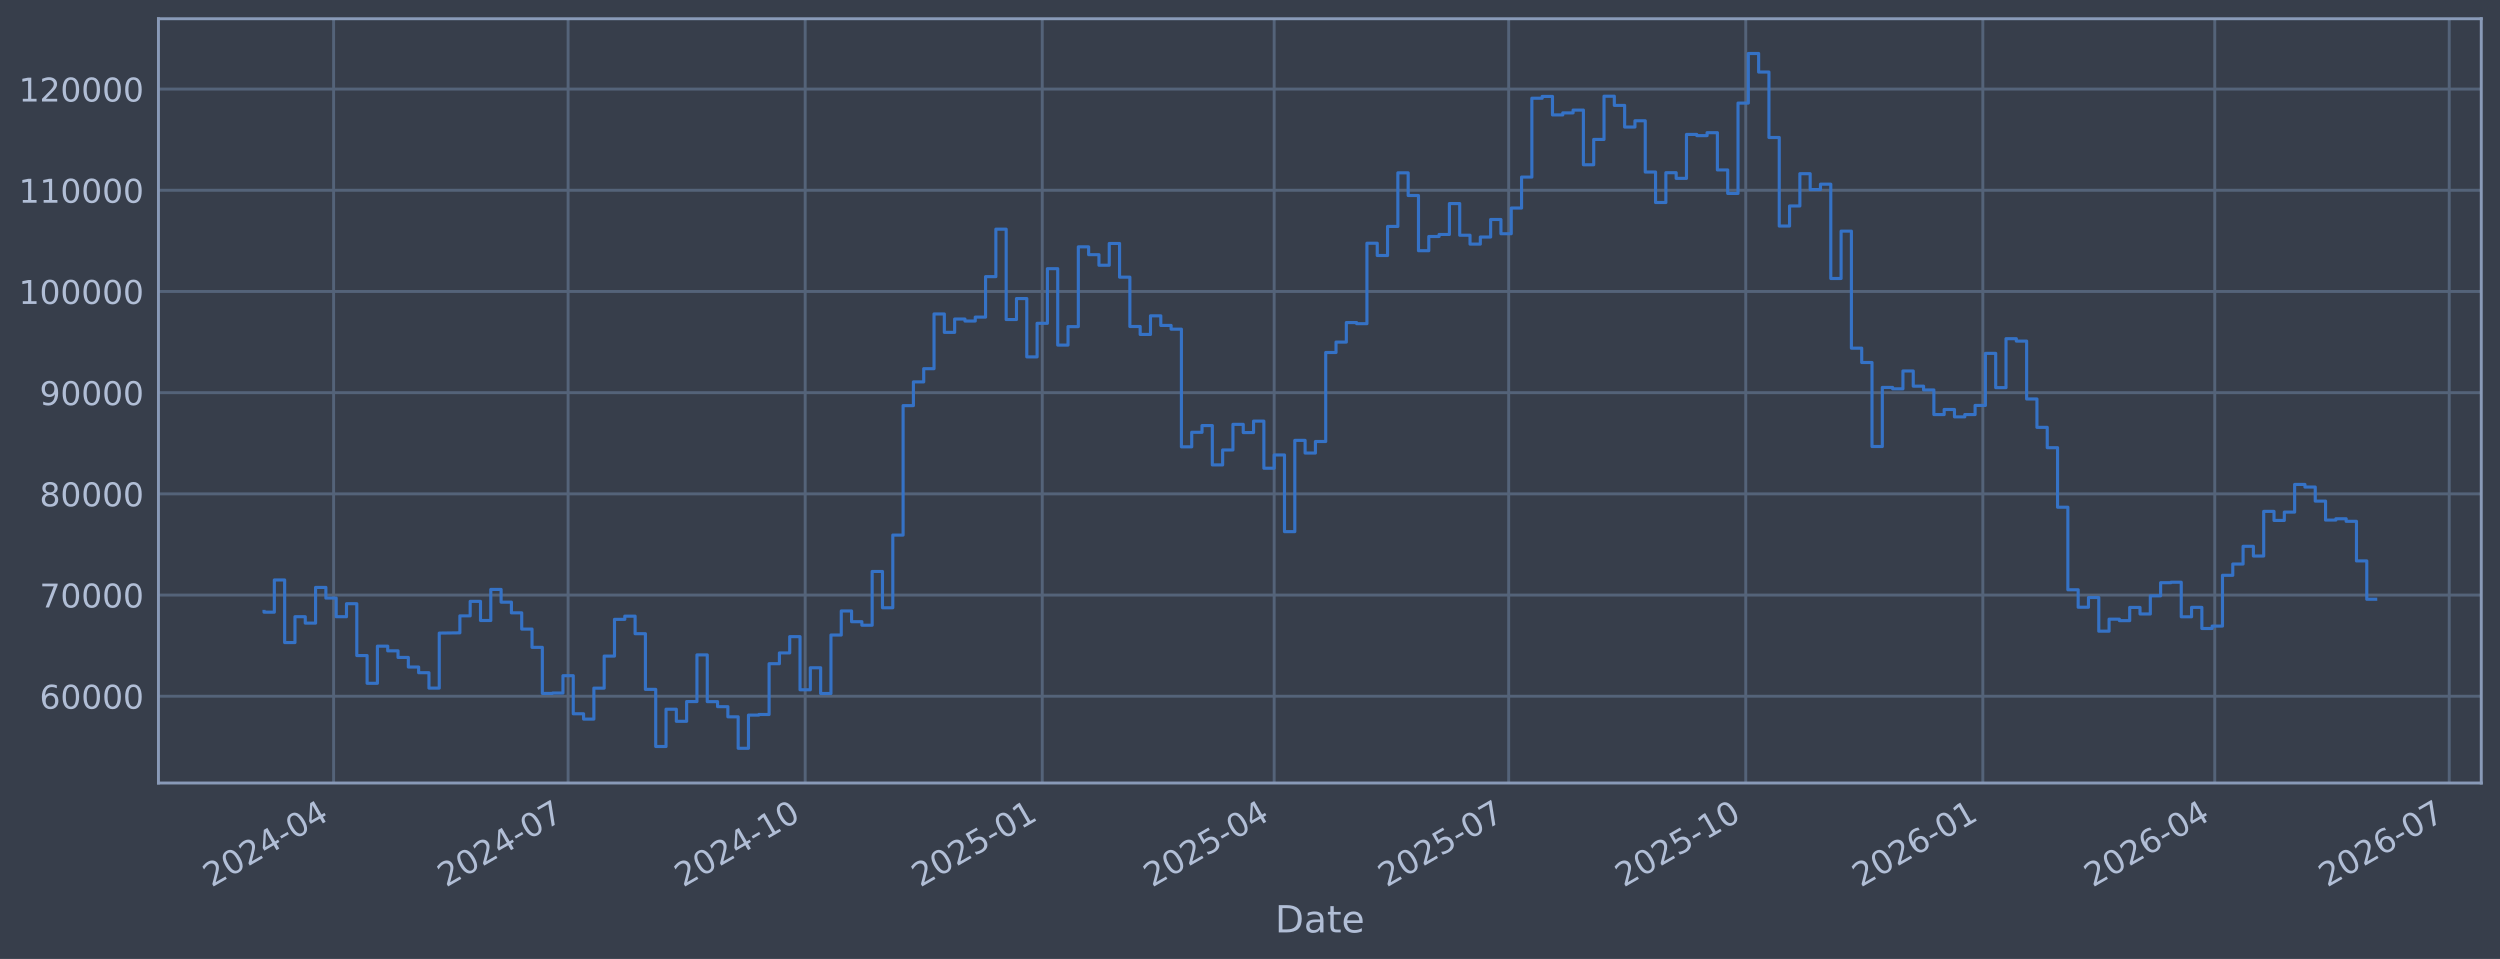
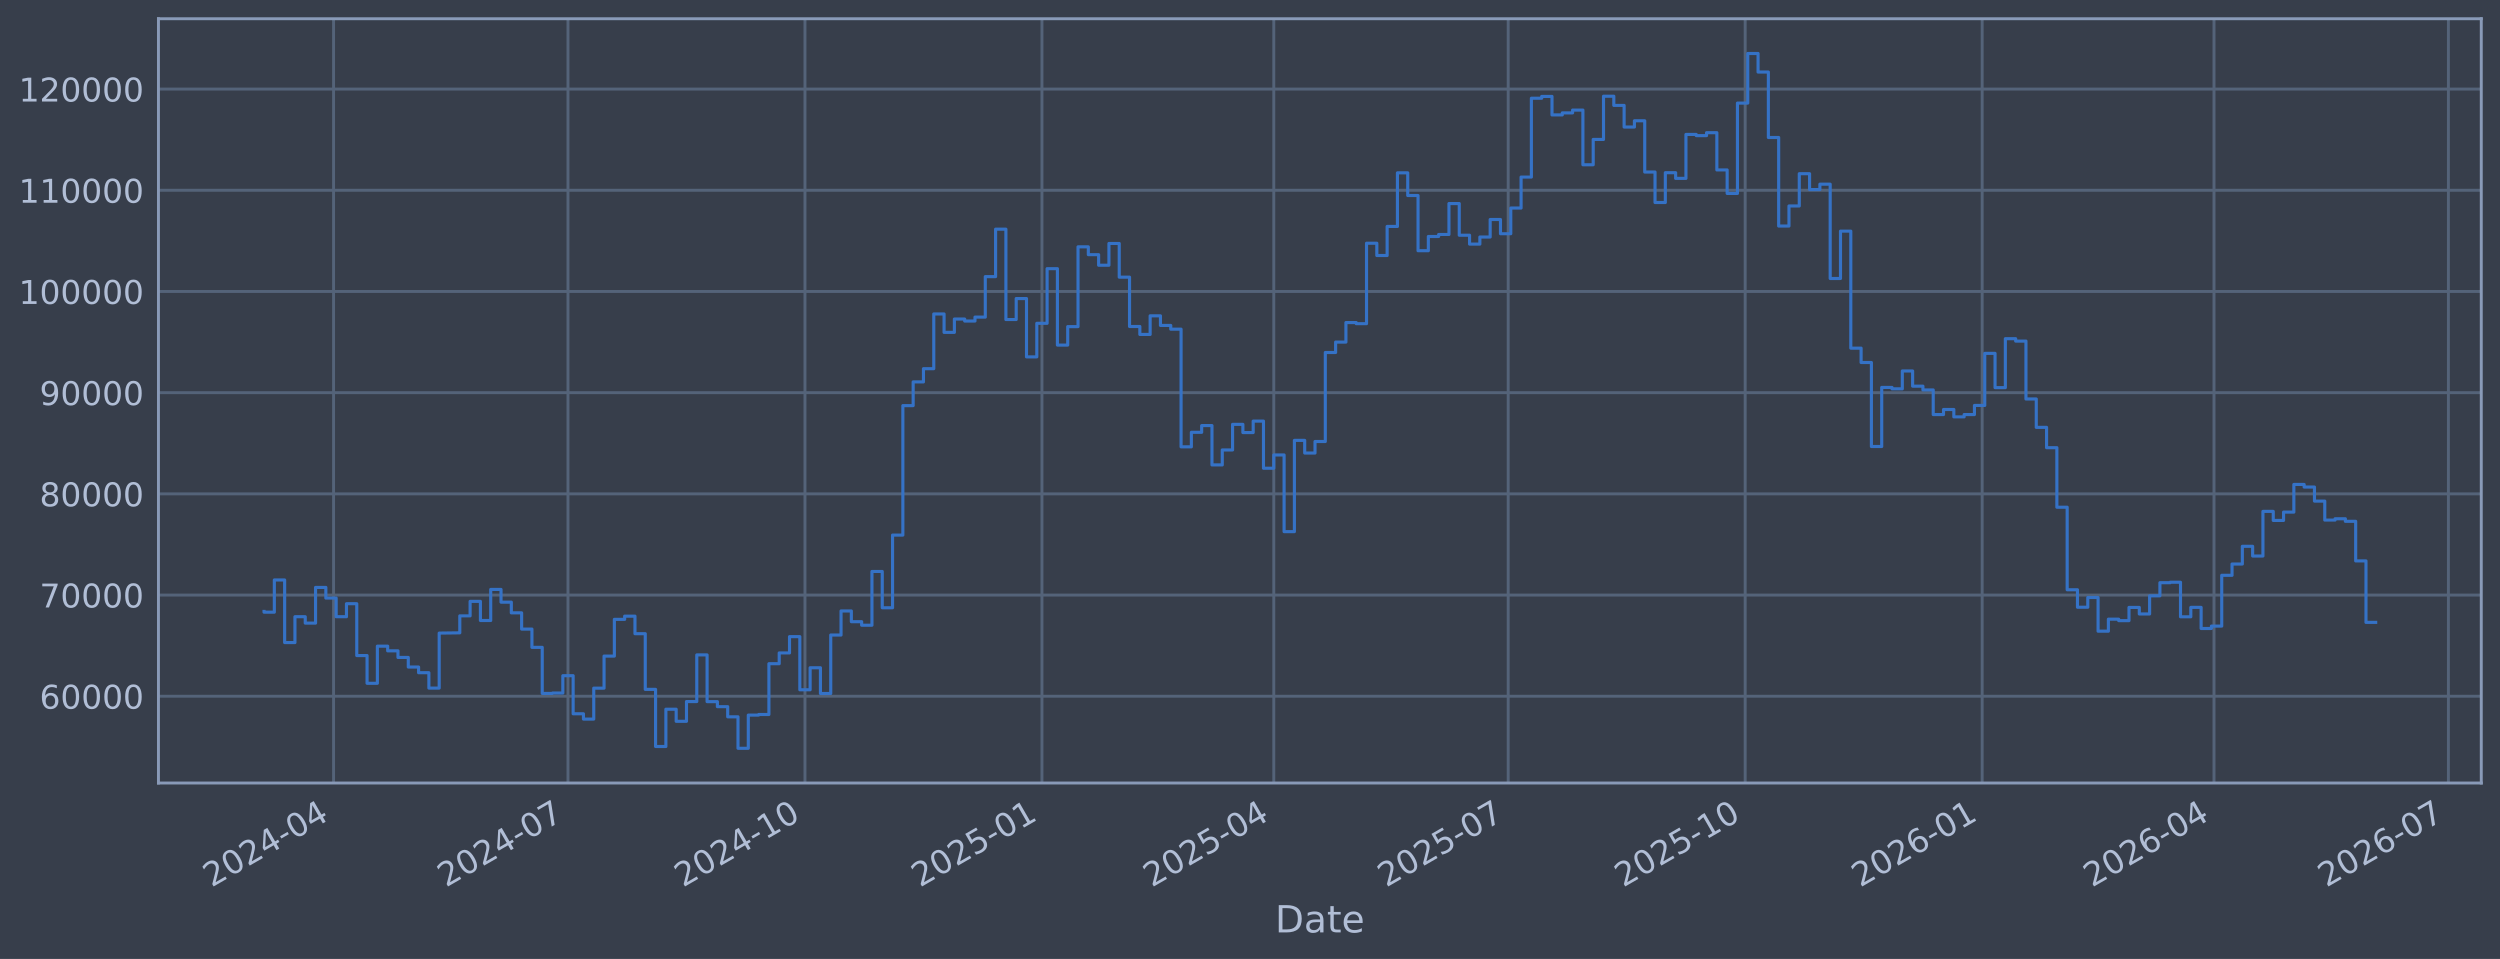
<svg xmlns="http://www.w3.org/2000/svg" xmlns:xlink="http://www.w3.org/1999/xlink" width="960.9pt" height="368.58pt" viewBox="0 0 960.9 368.58" version="1.1">
  <defs>
    <style type="text/css">*{stroke-linejoin: round; stroke-linecap: butt}</style>
  </defs>
  <g id="figure_1">
    <g id="patch_1">
      <path d="M 0 368.58  L 960.9 368.58  L 960.9 0  L 0 0  z " style="fill: #373e4b" />
    </g>
    <g id="axes_1">
      <g id="patch_2">
        <path d="M 60.901 300.96  L 953.701 300.96  L 953.701 7.2  L 60.901 7.2  z " style="fill: #373e4b" />
      </g>
      <g id="matplotlib.axis_1">
        <g id="xtick_1">
          <g id="line2d_1">
-             <path d="M 128.225 300.96  L 128.225 7.2  " clip-path="url(#p11bfcb5f3d)" style="fill: none; stroke: #546379; stroke-width: 1.12; stroke-linecap: square" />
+             <path d="M 128.214 300.96  L 128.214 7.2  " clip-path="url(#pa021992630)" style="fill: none; stroke: #546379; stroke-width: 1.12; stroke-linecap: square" />
          </g>
          <g id="line2d_2" />
          <g id="text_1">
-             <g style="fill: #b1bed6" transform="translate(81.32137 341.1745) rotate(-30) scale(0.126 -0.126)">
+             <g style="fill: #b1bed6" transform="translate(81.3112 341.1745) rotate(-30) scale(0.126 -0.126)">
              <defs>
                <path id="DejaVuSans-32" d="M 1228 531  L 3431 531  L 3431 0  L 469 0  L 469 531  Q 828 903 1448 1529  Q 2069 2156 2228 2338  Q 2531 2678 2651 2914  Q 2772 3150 2772 3378  Q 2772 3750 2511 3984  Q 2250 4219 1831 4219  Q 1534 4219 1204 4116  Q 875 4013 500 3803  L 500 4441  Q 881 4594 1212 4672  Q 1544 4750 1819 4750  Q 2544 4750 2975 4387  Q 3406 4025 3406 3419  Q 3406 3131 3298 2873  Q 3191 2616 2906 2266  Q 2828 2175 2409 1742  Q 1991 1309 1228 531  z " transform="scale(0.015625)" />
                <path id="DejaVuSans-30" d="M 2034 4250  Q 1547 4250 1301 3770  Q 1056 3291 1056 2328  Q 1056 1369 1301 889  Q 1547 409 2034 409  Q 2525 409 2770 889  Q 3016 1369 3016 2328  Q 3016 3291 2770 3770  Q 2525 4250 2034 4250  z M 2034 4750  Q 2819 4750 3233 4129  Q 3647 3509 3647 2328  Q 3647 1150 3233 529  Q 2819 -91 2034 -91  Q 1250 -91 836 529  Q 422 1150 422 2328  Q 422 3509 836 4129  Q 1250 4750 2034 4750  z " transform="scale(0.015625)" />
                <path id="DejaVuSans-34" d="M 2419 4116  L 825 1625  L 2419 1625  L 2419 4116  z M 2253 4666  L 3047 4666  L 3047 1625  L 3713 1625  L 3713 1100  L 3047 1100  L 3047 0  L 2419 0  L 2419 1100  L 313 1100  L 313 1709  L 2253 4666  z " transform="scale(0.015625)" />
                <path id="DejaVuSans-2d" d="M 313 2009  L 1997 2009  L 1997 1497  L 313 1497  L 313 2009  z " transform="scale(0.015625)" />
              </defs>
              <use xlink:href="#DejaVuSans-32" />
              <use xlink:href="#DejaVuSans-30" transform="translate(63.62305 0)" />
              <use xlink:href="#DejaVuSans-32" transform="translate(127.2461 0)" />
              <use xlink:href="#DejaVuSans-34" transform="translate(190.8691 0)" />
              <use xlink:href="#DejaVuSans-2d" transform="translate(254.4922 0)" />
              <use xlink:href="#DejaVuSans-30" transform="translate(290.5762 0)" />
              <use xlink:href="#DejaVuSans-34" transform="translate(354.1992 0)" />
            </g>
          </g>
        </g>
        <g id="xtick_2">
          <g id="line2d_3">
-             <path d="M 218.356 300.96  L 218.356 7.2  " clip-path="url(#p11bfcb5f3d)" style="fill: none; stroke: #546379; stroke-width: 1.12; stroke-linecap: square" />
+             <path d="M 218.312 300.96  L 218.312 7.2  " clip-path="url(#pa021992630)" style="fill: none; stroke: #546379; stroke-width: 1.12; stroke-linecap: square" />
          </g>
          <g id="line2d_4" />
          <g id="text_2">
-             <g style="fill: #b1bed6" transform="translate(171.4529 341.1745) rotate(-30) scale(0.126 -0.126)">
+             <g style="fill: #b1bed6" transform="translate(171.4085 341.1745) rotate(-30) scale(0.126 -0.126)">
              <defs>
                <path id="DejaVuSans-37" d="M 525 4666  L 3525 4666  L 3525 4397  L 1831 0  L 1172 0  L 2766 4134  L 525 4134  L 525 4666  z " transform="scale(0.015625)" />
              </defs>
              <use xlink:href="#DejaVuSans-32" />
              <use xlink:href="#DejaVuSans-30" transform="translate(63.62305 0)" />
              <use xlink:href="#DejaVuSans-32" transform="translate(127.2461 0)" />
              <use xlink:href="#DejaVuSans-34" transform="translate(190.8691 0)" />
              <use xlink:href="#DejaVuSans-2d" transform="translate(254.4922 0)" />
              <use xlink:href="#DejaVuSans-30" transform="translate(290.5762 0)" />
              <use xlink:href="#DejaVuSans-37" transform="translate(354.1992 0)" />
            </g>
          </g>
        </g>
        <g id="xtick_3">
          <g id="line2d_5">
-             <path d="M 309.478 300.96  L 309.478 7.2  " clip-path="url(#p11bfcb5f3d)" style="fill: none; stroke: #546379; stroke-width: 1.12; stroke-linecap: square" />
+             <path d="M 309.399 300.96  L 309.399 7.2  " clip-path="url(#pa021992630)" style="fill: none; stroke: #546379; stroke-width: 1.12; stroke-linecap: square" />
          </g>
          <g id="line2d_6" />
          <g id="text_3">
-             <g style="fill: #b1bed6" transform="translate(262.5749 341.1745) rotate(-30) scale(0.126 -0.126)">
+             <g style="fill: #b1bed6" transform="translate(262.4958 341.1745) rotate(-30) scale(0.126 -0.126)">
              <defs>
                <path id="DejaVuSans-31" d="M 794 531  L 1825 531  L 1825 4091  L 703 3866  L 703 4441  L 1819 4666  L 2450 4666  L 2450 531  L 3481 531  L 3481 0  L 794 0  L 794 531  z " transform="scale(0.015625)" />
              </defs>
              <use xlink:href="#DejaVuSans-32" />
              <use xlink:href="#DejaVuSans-30" transform="translate(63.62305 0)" />
              <use xlink:href="#DejaVuSans-32" transform="translate(127.2461 0)" />
              <use xlink:href="#DejaVuSans-34" transform="translate(190.8691 0)" />
              <use xlink:href="#DejaVuSans-2d" transform="translate(254.4922 0)" />
              <use xlink:href="#DejaVuSans-31" transform="translate(290.5762 0)" />
              <use xlink:href="#DejaVuSans-30" transform="translate(354.1992 0)" />
            </g>
          </g>
        </g>
        <g id="xtick_4">
          <g id="line2d_7">
-             <path d="M 400.6 300.96  L 400.6 7.2  " clip-path="url(#p11bfcb5f3d)" style="fill: none; stroke: #546379; stroke-width: 1.12; stroke-linecap: square" />
+             <path d="M 400.486 300.96  L 400.486 7.2  " clip-path="url(#pa021992630)" style="fill: none; stroke: #546379; stroke-width: 1.12; stroke-linecap: square" />
          </g>
          <g id="line2d_8" />
          <g id="text_4">
-             <g style="fill: #b1bed6" transform="translate(353.697 341.1745) rotate(-30) scale(0.126 -0.126)">
+             <g style="fill: #b1bed6" transform="translate(353.5832 341.1745) rotate(-30) scale(0.126 -0.126)">
              <defs>
                <path id="DejaVuSans-35" d="M 691 4666  L 3169 4666  L 3169 4134  L 1269 4134  L 1269 2991  Q 1406 3038 1543 3061  Q 1681 3084 1819 3084  Q 2600 3084 3056 2656  Q 3513 2228 3513 1497  Q 3513 744 3044 326  Q 2575 -91 1722 -91  Q 1428 -91 1123 -41  Q 819 9 494 109  L 494 744  Q 775 591 1075 516  Q 1375 441 1709 441  Q 2250 441 2565 725  Q 2881 1009 2881 1497  Q 2881 1984 2565 2268  Q 2250 2553 1709 2553  Q 1456 2553 1204 2497  Q 953 2441 691 2322  L 691 4666  z " transform="scale(0.015625)" />
              </defs>
              <use xlink:href="#DejaVuSans-32" />
              <use xlink:href="#DejaVuSans-30" transform="translate(63.62305 0)" />
              <use xlink:href="#DejaVuSans-32" transform="translate(127.2461 0)" />
              <use xlink:href="#DejaVuSans-35" transform="translate(190.8691 0)" />
              <use xlink:href="#DejaVuSans-2d" transform="translate(254.4922 0)" />
              <use xlink:href="#DejaVuSans-30" transform="translate(290.5762 0)" />
              <use xlink:href="#DejaVuSans-31" transform="translate(354.1992 0)" />
            </g>
          </g>
        </g>
        <g id="xtick_5">
          <g id="line2d_9">
-             <path d="M 489.741 300.96  L 489.741 7.2  " clip-path="url(#p11bfcb5f3d)" style="fill: none; stroke: #546379; stroke-width: 1.12; stroke-linecap: square" />
+             <path d="M 489.594 300.96  L 489.594 7.2  " clip-path="url(#pa021992630)" style="fill: none; stroke: #546379; stroke-width: 1.12; stroke-linecap: square" />
          </g>
          <g id="line2d_10" />
          <g id="text_5">
-             <g style="fill: #b1bed6" transform="translate(442.8381 341.1745) rotate(-30) scale(0.126 -0.126)">
+             <g style="fill: #b1bed6" transform="translate(442.6904 341.1745) rotate(-30) scale(0.126 -0.126)">
              <use xlink:href="#DejaVuSans-32" />
              <use xlink:href="#DejaVuSans-30" transform="translate(63.62305 0)" />
              <use xlink:href="#DejaVuSans-32" transform="translate(127.2461 0)" />
              <use xlink:href="#DejaVuSans-35" transform="translate(190.8691 0)" />
              <use xlink:href="#DejaVuSans-2d" transform="translate(254.4922 0)" />
              <use xlink:href="#DejaVuSans-30" transform="translate(290.5762 0)" />
              <use xlink:href="#DejaVuSans-34" transform="translate(354.1992 0)" />
            </g>
          </g>
        </g>
        <g id="xtick_6">
          <g id="line2d_11">
-             <path d="M 579.873 300.96  L 579.873 7.2  " clip-path="url(#p11bfcb5f3d)" style="fill: none; stroke: #546379; stroke-width: 1.12; stroke-linecap: square" />
+             <path d="M 579.691 300.96  L 579.691 7.2  " clip-path="url(#pa021992630)" style="fill: none; stroke: #546379; stroke-width: 1.12; stroke-linecap: square" />
          </g>
          <g id="line2d_12" />
          <g id="text_6">
-             <g style="fill: #b1bed6" transform="translate(532.9696 341.1745) rotate(-30) scale(0.126 -0.126)">
+             <g style="fill: #b1bed6" transform="translate(532.7877 341.1745) rotate(-30) scale(0.126 -0.126)">
              <use xlink:href="#DejaVuSans-32" />
              <use xlink:href="#DejaVuSans-30" transform="translate(63.62305 0)" />
              <use xlink:href="#DejaVuSans-32" transform="translate(127.2461 0)" />
              <use xlink:href="#DejaVuSans-35" transform="translate(190.8691 0)" />
              <use xlink:href="#DejaVuSans-2d" transform="translate(254.4922 0)" />
              <use xlink:href="#DejaVuSans-30" transform="translate(290.5762 0)" />
              <use xlink:href="#DejaVuSans-37" transform="translate(354.1992 0)" />
            </g>
          </g>
        </g>
        <g id="xtick_7">
          <g id="line2d_13">
-             <path d="M 670.995 300.96  L 670.995 7.2  " clip-path="url(#p11bfcb5f3d)" style="fill: none; stroke: #546379; stroke-width: 1.12; stroke-linecap: square" />
+             <path d="M 670.778 300.96  L 670.778 7.2  " clip-path="url(#pa021992630)" style="fill: none; stroke: #546379; stroke-width: 1.12; stroke-linecap: square" />
          </g>
          <g id="line2d_14" />
          <g id="text_7">
-             <g style="fill: #b1bed6" transform="translate(624.0916 341.1745) rotate(-30) scale(0.126 -0.126)">
+             <g style="fill: #b1bed6" transform="translate(623.875 341.1745) rotate(-30) scale(0.126 -0.126)">
              <use xlink:href="#DejaVuSans-32" />
              <use xlink:href="#DejaVuSans-30" transform="translate(63.62305 0)" />
              <use xlink:href="#DejaVuSans-32" transform="translate(127.2461 0)" />
              <use xlink:href="#DejaVuSans-35" transform="translate(190.8691 0)" />
              <use xlink:href="#DejaVuSans-2d" transform="translate(254.4922 0)" />
              <use xlink:href="#DejaVuSans-31" transform="translate(290.5762 0)" />
              <use xlink:href="#DejaVuSans-30" transform="translate(354.1992 0)" />
            </g>
          </g>
        </g>
        <g id="xtick_8">
          <g id="line2d_15">
-             <path d="M 762.117 300.96  L 762.117 7.2  " clip-path="url(#p11bfcb5f3d)" style="fill: none; stroke: #546379; stroke-width: 1.12; stroke-linecap: square" />
+             <path d="M 761.866 300.96  L 761.866 7.2  " clip-path="url(#pa021992630)" style="fill: none; stroke: #546379; stroke-width: 1.12; stroke-linecap: square" />
          </g>
          <g id="line2d_16" />
          <g id="text_8">
-             <g style="fill: #b1bed6" transform="translate(715.2136 341.1745) rotate(-30) scale(0.126 -0.126)">
+             <g style="fill: #b1bed6" transform="translate(714.9624 341.1745) rotate(-30) scale(0.126 -0.126)">
              <defs>
                <path id="DejaVuSans-36" d="M 2113 2584  Q 1688 2584 1439 2293  Q 1191 2003 1191 1497  Q 1191 994 1439 701  Q 1688 409 2113 409  Q 2538 409 2786 701  Q 3034 994 3034 1497  Q 3034 2003 2786 2293  Q 2538 2584 2113 2584  z M 3366 4563  L 3366 3988  Q 3128 4100 2886 4159  Q 2644 4219 2406 4219  Q 1781 4219 1451 3797  Q 1122 3375 1075 2522  Q 1259 2794 1537 2939  Q 1816 3084 2150 3084  Q 2853 3084 3261 2657  Q 3669 2231 3669 1497  Q 3669 778 3244 343  Q 2819 -91 2113 -91  Q 1303 -91 875 529  Q 447 1150 447 2328  Q 447 3434 972 4092  Q 1497 4750 2381 4750  Q 2619 4750 2861 4703  Q 3103 4656 3366 4563  z " transform="scale(0.015625)" />
              </defs>
              <use xlink:href="#DejaVuSans-32" />
              <use xlink:href="#DejaVuSans-30" transform="translate(63.62305 0)" />
              <use xlink:href="#DejaVuSans-32" transform="translate(127.2461 0)" />
              <use xlink:href="#DejaVuSans-36" transform="translate(190.8691 0)" />
              <use xlink:href="#DejaVuSans-2d" transform="translate(254.4922 0)" />
              <use xlink:href="#DejaVuSans-30" transform="translate(290.5762 0)" />
              <use xlink:href="#DejaVuSans-31" transform="translate(354.1992 0)" />
            </g>
          </g>
        </g>
        <g id="xtick_9">
          <g id="line2d_17">
-             <path d="M 851.258 300.96  L 851.258 7.2  " clip-path="url(#p11bfcb5f3d)" style="fill: none; stroke: #546379; stroke-width: 1.12; stroke-linecap: square" />
+             <path d="M 850.973 300.96  L 850.973 7.2  " clip-path="url(#pa021992630)" style="fill: none; stroke: #546379; stroke-width: 1.12; stroke-linecap: square" />
          </g>
          <g id="line2d_18" />
          <g id="text_9">
-             <g style="fill: #b1bed6" transform="translate(804.3547 341.1745) rotate(-30) scale(0.126 -0.126)">
+             <g style="fill: #b1bed6" transform="translate(804.0696 341.1745) rotate(-30) scale(0.126 -0.126)">
              <use xlink:href="#DejaVuSans-32" />
              <use xlink:href="#DejaVuSans-30" transform="translate(63.62305 0)" />
              <use xlink:href="#DejaVuSans-32" transform="translate(127.2461 0)" />
              <use xlink:href="#DejaVuSans-36" transform="translate(190.8691 0)" />
              <use xlink:href="#DejaVuSans-2d" transform="translate(254.4922 0)" />
              <use xlink:href="#DejaVuSans-30" transform="translate(290.5762 0)" />
              <use xlink:href="#DejaVuSans-34" transform="translate(354.1992 0)" />
            </g>
          </g>
        </g>
        <g id="xtick_10">
          <g id="line2d_19">
-             <path d="M 941.39 300.96  L 941.39 7.2  " clip-path="url(#p11bfcb5f3d)" style="fill: none; stroke: #546379; stroke-width: 1.12; stroke-linecap: square" />
+             <path d="M 941.07 300.96  L 941.07 7.2  " clip-path="url(#pa021992630)" style="fill: none; stroke: #546379; stroke-width: 1.12; stroke-linecap: square" />
          </g>
          <g id="line2d_20" />
          <g id="text_10">
-             <g style="fill: #b1bed6" transform="translate(894.4863 341.1745) rotate(-30) scale(0.126 -0.126)">
+             <g style="fill: #b1bed6" transform="translate(894.1669 341.1745) rotate(-30) scale(0.126 -0.126)">
              <use xlink:href="#DejaVuSans-32" />
              <use xlink:href="#DejaVuSans-30" transform="translate(63.62305 0)" />
              <use xlink:href="#DejaVuSans-32" transform="translate(127.2461 0)" />
              <use xlink:href="#DejaVuSans-36" transform="translate(190.8691 0)" />
              <use xlink:href="#DejaVuSans-2d" transform="translate(254.4922 0)" />
              <use xlink:href="#DejaVuSans-30" transform="translate(290.5762 0)" />
              <use xlink:href="#DejaVuSans-37" transform="translate(354.1992 0)" />
            </g>
          </g>
        </g>
        <g id="text_11">
          <g style="fill: #b1bed6" transform="translate(490.0914 358.3856) scale(0.144 -0.144)">
            <defs>
              <path id="DejaVuSans-44" d="M 1259 4147  L 1259 519  L 2022 519  Q 2988 519 3436 956  Q 3884 1394 3884 2338  Q 3884 3275 3436 3711  Q 2988 4147 2022 4147  L 1259 4147  z M 628 4666  L 1925 4666  Q 3281 4666 3915 4102  Q 4550 3538 4550 2338  Q 4550 1131 3912 565  Q 3275 0 1925 0  L 628 0  L 628 4666  z " transform="scale(0.015625)" />
              <path id="DejaVuSans-61" d="M 2194 1759  Q 1497 1759 1228 1600  Q 959 1441 959 1056  Q 959 750 1161 570  Q 1363 391 1709 391  Q 2188 391 2477 730  Q 2766 1069 2766 1631  L 2766 1759  L 2194 1759  z M 3341 1997  L 3341 0  L 2766 0  L 2766 531  Q 2569 213 2275 61  Q 1981 -91 1556 -91  Q 1019 -91 701 211  Q 384 513 384 1019  Q 384 1609 779 1909  Q 1175 2209 1959 2209  L 2766 2209  L 2766 2266  Q 2766 2663 2505 2880  Q 2244 3097 1772 3097  Q 1472 3097 1187 3025  Q 903 2953 641 2809  L 641 3341  Q 956 3463 1253 3523  Q 1550 3584 1831 3584  Q 2591 3584 2966 3190  Q 3341 2797 3341 1997  z " transform="scale(0.015625)" />
              <path id="DejaVuSans-74" d="M 1172 4494  L 1172 3500  L 2356 3500  L 2356 3053  L 1172 3053  L 1172 1153  Q 1172 725 1289 603  Q 1406 481 1766 481  L 2356 481  L 2356 0  L 1766 0  Q 1100 0 847 248  Q 594 497 594 1153  L 594 3053  L 172 3053  L 172 3500  L 594 3500  L 594 4494  L 1172 4494  z " transform="scale(0.015625)" />
              <path id="DejaVuSans-65" d="M 3597 1894  L 3597 1613  L 953 1613  Q 991 1019 1311 708  Q 1631 397 2203 397  Q 2534 397 2845 478  Q 3156 559 3463 722  L 3463 178  Q 3153 47 2828 -22  Q 2503 -91 2169 -91  Q 1331 -91 842 396  Q 353 884 353 1716  Q 353 2575 817 3079  Q 1281 3584 2069 3584  Q 2775 3584 3186 3129  Q 3597 2675 3597 1894  z M 3022 2063  Q 3016 2534 2758 2815  Q 2500 3097 2075 3097  Q 1594 3097 1305 2825  Q 1016 2553 972 2059  L 3022 2063  z " transform="scale(0.015625)" />
            </defs>
            <use xlink:href="#DejaVuSans-44" />
            <use xlink:href="#DejaVuSans-61" transform="translate(77.00195 0)" />
            <use xlink:href="#DejaVuSans-74" transform="translate(138.2812 0)" />
            <use xlink:href="#DejaVuSans-65" transform="translate(177.4902 0)" />
          </g>
        </g>
      </g>
      <g id="matplotlib.axis_2">
        <g id="ytick_1">
          <g id="line2d_21">
-             <path d="M 60.901 267.605  L 953.701 267.605  " clip-path="url(#p11bfcb5f3d)" style="fill: none; stroke: #546379; stroke-width: 1.12; stroke-linecap: square" />
+             <path d="M 60.901 267.605  L 953.701 267.605  " clip-path="url(#pa021992630)" style="fill: none; stroke: #546379; stroke-width: 1.12; stroke-linecap: square" />
          </g>
          <g id="line2d_22" />
          <g id="text_12">
            <g style="fill: #b1bed6" transform="translate(15.21675 272.3918) scale(0.126 -0.126)">
              <use xlink:href="#DejaVuSans-36" />
              <use xlink:href="#DejaVuSans-30" transform="translate(63.62305 0)" />
              <use xlink:href="#DejaVuSans-30" transform="translate(127.2461 0)" />
              <use xlink:href="#DejaVuSans-30" transform="translate(190.8691 0)" />
              <use xlink:href="#DejaVuSans-30" transform="translate(254.4922 0)" />
            </g>
          </g>
        </g>
        <g id="ytick_2">
          <g id="line2d_23">
-             <path d="M 60.901 228.711  L 953.701 228.711  " clip-path="url(#p11bfcb5f3d)" style="fill: none; stroke: #546379; stroke-width: 1.12; stroke-linecap: square" />
+             <path d="M 60.901 228.711  L 953.701 228.711  " clip-path="url(#pa021992630)" style="fill: none; stroke: #546379; stroke-width: 1.12; stroke-linecap: square" />
          </g>
          <g id="line2d_24" />
          <g id="text_13">
            <g style="fill: #b1bed6" transform="translate(15.21675 233.4979) scale(0.126 -0.126)">
              <use xlink:href="#DejaVuSans-37" />
              <use xlink:href="#DejaVuSans-30" transform="translate(63.62305 0)" />
              <use xlink:href="#DejaVuSans-30" transform="translate(127.2461 0)" />
              <use xlink:href="#DejaVuSans-30" transform="translate(190.8691 0)" />
              <use xlink:href="#DejaVuSans-30" transform="translate(254.4922 0)" />
            </g>
          </g>
        </g>
        <g id="ytick_3">
          <g id="line2d_25">
-             <path d="M 60.901 189.817  L 953.701 189.817  " clip-path="url(#p11bfcb5f3d)" style="fill: none; stroke: #546379; stroke-width: 1.12; stroke-linecap: square" />
+             <path d="M 60.901 189.817  L 953.701 189.817  " clip-path="url(#pa021992630)" style="fill: none; stroke: #546379; stroke-width: 1.12; stroke-linecap: square" />
          </g>
          <g id="line2d_26" />
          <g id="text_14">
            <g style="fill: #b1bed6" transform="translate(15.21675 194.604) scale(0.126 -0.126)">
              <defs>
                <path id="DejaVuSans-38" d="M 2034 2216  Q 1584 2216 1326 1975  Q 1069 1734 1069 1313  Q 1069 891 1326 650  Q 1584 409 2034 409  Q 2484 409 2743 651  Q 3003 894 3003 1313  Q 3003 1734 2745 1975  Q 2488 2216 2034 2216  z M 1403 2484  Q 997 2584 770 2862  Q 544 3141 544 3541  Q 544 4100 942 4425  Q 1341 4750 2034 4750  Q 2731 4750 3128 4425  Q 3525 4100 3525 3541  Q 3525 3141 3298 2862  Q 3072 2584 2669 2484  Q 3125 2378 3379 2068  Q 3634 1759 3634 1313  Q 3634 634 3220 271  Q 2806 -91 2034 -91  Q 1263 -91 848 271  Q 434 634 434 1313  Q 434 1759 690 2068  Q 947 2378 1403 2484  z M 1172 3481  Q 1172 3119 1398 2916  Q 1625 2713 2034 2713  Q 2441 2713 2670 2916  Q 2900 3119 2900 3481  Q 2900 3844 2670 4047  Q 2441 4250 2034 4250  Q 1625 4250 1398 4047  Q 1172 3844 1172 3481  z " transform="scale(0.015625)" />
              </defs>
              <use xlink:href="#DejaVuSans-38" />
              <use xlink:href="#DejaVuSans-30" transform="translate(63.62305 0)" />
              <use xlink:href="#DejaVuSans-30" transform="translate(127.2461 0)" />
              <use xlink:href="#DejaVuSans-30" transform="translate(190.8691 0)" />
              <use xlink:href="#DejaVuSans-30" transform="translate(254.4922 0)" />
            </g>
          </g>
        </g>
        <g id="ytick_4">
          <g id="line2d_27">
-             <path d="M 60.901 150.923  L 953.701 150.923  " clip-path="url(#p11bfcb5f3d)" style="fill: none; stroke: #546379; stroke-width: 1.12; stroke-linecap: square" />
+             <path d="M 60.901 150.923  L 953.701 150.923  " clip-path="url(#pa021992630)" style="fill: none; stroke: #546379; stroke-width: 1.12; stroke-linecap: square" />
          </g>
          <g id="line2d_28" />
          <g id="text_15">
            <g style="fill: #b1bed6" transform="translate(15.21675 155.7101) scale(0.126 -0.126)">
              <defs>
                <path id="DejaVuSans-39" d="M 703 97  L 703 672  Q 941 559 1184 500  Q 1428 441 1663 441  Q 2288 441 2617 861  Q 2947 1281 2994 2138  Q 2813 1869 2534 1725  Q 2256 1581 1919 1581  Q 1219 1581 811 2004  Q 403 2428 403 3163  Q 403 3881 828 4315  Q 1253 4750 1959 4750  Q 2769 4750 3195 4129  Q 3622 3509 3622 2328  Q 3622 1225 3098 567  Q 2575 -91 1691 -91  Q 1453 -91 1209 -44  Q 966 3 703 97  z M 1959 2075  Q 2384 2075 2632 2365  Q 2881 2656 2881 3163  Q 2881 3666 2632 3958  Q 2384 4250 1959 4250  Q 1534 4250 1286 3958  Q 1038 3666 1038 3163  Q 1038 2656 1286 2365  Q 1534 2075 1959 2075  z " transform="scale(0.015625)" />
              </defs>
              <use xlink:href="#DejaVuSans-39" />
              <use xlink:href="#DejaVuSans-30" transform="translate(63.62305 0)" />
              <use xlink:href="#DejaVuSans-30" transform="translate(127.2461 0)" />
              <use xlink:href="#DejaVuSans-30" transform="translate(190.8691 0)" />
              <use xlink:href="#DejaVuSans-30" transform="translate(254.4922 0)" />
            </g>
          </g>
        </g>
        <g id="ytick_5">
          <g id="line2d_29">
-             <path d="M 60.901 112.029  L 953.701 112.029  " clip-path="url(#p11bfcb5f3d)" style="fill: none; stroke: #546379; stroke-width: 1.12; stroke-linecap: square" />
+             <path d="M 60.901 112.029  L 953.701 112.029  " clip-path="url(#pa021992630)" style="fill: none; stroke: #546379; stroke-width: 1.12; stroke-linecap: square" />
          </g>
          <g id="line2d_30" />
          <g id="text_16">
            <g style="fill: #b1bed6" transform="translate(7.2 116.8162) scale(0.126 -0.126)">
              <use xlink:href="#DejaVuSans-31" />
              <use xlink:href="#DejaVuSans-30" transform="translate(63.62305 0)" />
              <use xlink:href="#DejaVuSans-30" transform="translate(127.2461 0)" />
              <use xlink:href="#DejaVuSans-30" transform="translate(190.8691 0)" />
              <use xlink:href="#DejaVuSans-30" transform="translate(254.4922 0)" />
              <use xlink:href="#DejaVuSans-30" transform="translate(318.1152 0)" />
            </g>
          </g>
        </g>
        <g id="ytick_6">
          <g id="line2d_31">
-             <path d="M 60.901 73.135  L 953.701 73.135  " clip-path="url(#p11bfcb5f3d)" style="fill: none; stroke: #546379; stroke-width: 1.12; stroke-linecap: square" />
+             <path d="M 60.901 73.135  L 953.701 73.135  " clip-path="url(#pa021992630)" style="fill: none; stroke: #546379; stroke-width: 1.12; stroke-linecap: square" />
          </g>
          <g id="line2d_32" />
          <g id="text_17">
            <g style="fill: #b1bed6" transform="translate(7.2 77.92225) scale(0.126 -0.126)">
              <use xlink:href="#DejaVuSans-31" />
              <use xlink:href="#DejaVuSans-31" transform="translate(63.62305 0)" />
              <use xlink:href="#DejaVuSans-30" transform="translate(127.2461 0)" />
              <use xlink:href="#DejaVuSans-30" transform="translate(190.8691 0)" />
              <use xlink:href="#DejaVuSans-30" transform="translate(254.4922 0)" />
              <use xlink:href="#DejaVuSans-30" transform="translate(318.1152 0)" />
            </g>
          </g>
        </g>
        <g id="ytick_7">
          <g id="line2d_33">
-             <path d="M 60.901 34.241  L 953.701 34.241  " clip-path="url(#p11bfcb5f3d)" style="fill: none; stroke: #546379; stroke-width: 1.12; stroke-linecap: square" />
+             <path d="M 60.901 34.241  L 953.701 34.241  " clip-path="url(#pa021992630)" style="fill: none; stroke: #546379; stroke-width: 1.12; stroke-linecap: square" />
          </g>
          <g id="line2d_34" />
          <g id="text_18">
            <g style="fill: #b1bed6" transform="translate(7.2 39.02834) scale(0.126 -0.126)">
              <use xlink:href="#DejaVuSans-31" />
              <use xlink:href="#DejaVuSans-32" transform="translate(63.62305 0)" />
              <use xlink:href="#DejaVuSans-30" transform="translate(127.2461 0)" />
              <use xlink:href="#DejaVuSans-30" transform="translate(190.8691 0)" />
              <use xlink:href="#DejaVuSans-30" transform="translate(254.4922 0)" />
              <use xlink:href="#DejaVuSans-30" transform="translate(318.1152 0)" />
            </g>
          </g>
        </g>
      </g>
      <g id="line2d_35">
-         <path d="M 101.482 235.021  L 101.482 235.296  L 105.444 235.296  L 105.444 222.919  L 109.406 222.919  L 109.406 246.977  L 113.368 246.977  L 113.368 237.045  L 117.33 237.045  L 117.33 239.499  L 121.291 239.499  L 121.291 225.776  L 125.253 225.776  L 125.253 229.873  L 129.215 229.873  L 129.215 237.044  L 133.177 237.044  L 133.177 232.049  L 137.139 232.049  L 137.139 251.97  L 141.101 251.97  L 141.101 262.624  L 145.062 262.624  L 145.062 248.353  L 149.024 248.353  L 149.024 250.156  L 152.986 250.156  L 152.986 252.698  L 156.948 252.698  L 156.948 256.383  L 160.91 256.383  L 160.91 258.568  L 164.872 258.568  L 164.872 264.471  L 168.833 264.471  L 168.833 243.338  L 176.757 243.234  L 176.757 236.714  L 180.719 236.714  L 180.719 231.145  L 184.681 231.145  L 184.681 238.493  L 188.643 238.493  L 188.643 226.559  L 192.604 226.559  L 192.604 231.442  L 196.566 231.442  L 196.566 235.557  L 200.528 235.557  L 200.528 241.791  L 204.49 241.791  L 204.49 248.818  L 208.452 248.818  L 208.452 266.518  L 212.413 266.518  L 212.413 266.377  L 216.375 266.377  L 216.375 259.716  L 220.337 259.716  L 220.337 274.352  L 224.299 274.352  L 224.299 276.383  L 228.261 276.383  L 228.261 264.5  L 232.223 264.5  L 232.223 252.169  L 236.184 252.169  L 236.184 238.056  L 240.146 238.056  L 240.146 236.821  L 244.108 236.821  L 244.108 243.568  L 248.07 243.568  L 248.07 264.973  L 252.032 264.973  L 252.032 286.922  L 255.994 286.922  L 255.994 272.595  L 259.955 272.595  L 259.955 277.237  L 263.917 277.237  L 263.917 269.643  L 267.879 269.643  L 267.879 251.728  L 271.841 251.728  L 271.841 269.679  L 275.803 269.679  L 275.803 271.615  L 279.765 271.615  L 279.765 275.513  L 283.726 275.513  L 283.726 287.607  L 287.688 287.607  L 287.688 274.853  L 291.65 274.853  L 291.65 274.625  L 295.612 274.625  L 295.612 255.107  L 299.574 255.107  L 299.574 250.962  L 303.535 250.962  L 303.535 244.702  L 307.497 244.702  L 307.497 265.118  L 311.459 265.118  L 311.459 256.656  L 315.421 256.656  L 315.421 266.558  L 319.383 266.558  L 319.383 244.08  L 323.345 244.08  L 323.345 234.832  L 327.306 234.832  L 327.306 238.947  L 331.268 238.947  L 331.268 240.306  L 335.23 240.306  L 335.23 219.649  L 339.192 219.649  L 339.192 233.595  L 343.154 233.595  L 343.154 205.661  L 347.116 205.661  L 347.116 155.902  L 351.077 155.902  L 351.077 146.788  L 355.039 146.788  L 355.039 141.707  L 359.001 141.707  L 359.001 120.675  L 362.963 120.675  L 362.963 127.754  L 366.925 127.754  L 366.925 122.633  L 370.887 122.633  L 370.887 123.388  L 374.848 123.388  L 374.848 121.887  L 378.81 121.887  L 378.81 106.321  L 382.772 106.321  L 382.772 88.086  L 386.734 88.086  L 386.734 122.816  L 390.696 122.816  L 390.696 114.751  L 394.657 114.751  L 394.657 137.169  L 398.619 137.169  L 398.619 124.267  L 402.581 124.267  L 402.581 103.265  L 406.543 103.265  L 406.543 132.633  L 410.505 132.633  L 410.505 125.536  L 414.467 125.536  L 414.467 94.881  L 418.428 94.881  L 418.428 97.883  L 422.39 97.883  L 422.39 101.945  L 426.352 101.945  L 426.352 93.578  L 430.314 93.578  L 430.314 106.527  L 434.276 106.527  L 434.276 125.484  L 438.238 125.484  L 438.238 128.551  L 442.199 128.551  L 442.199 121.388  L 446.161 121.388  L 446.161 125.087  L 450.123 125.087  L 450.123 126.518  L 454.085 126.518  L 454.085 171.747  L 458.047 171.747  L 458.047 166.163  L 462.009 166.163  L 462.009 163.581  L 465.97 163.581  L 465.97 178.696  L 469.932 178.696  L 469.932 172.939  L 473.894 172.939  L 473.894 163.106  L 477.856 163.106  L 477.856 166.259  L 481.818 166.259  L 481.818 161.861  L 485.78 161.861  L 485.78 179.972  L 489.741 179.972  L 489.741 174.874  L 493.703 174.874  L 493.703 204.338  L 497.665 204.338  L 497.665 169.268  L 501.627 169.268  L 501.627 174.129  L 505.589 174.129  L 505.589 169.699  L 509.55 169.699  L 509.55 135.479  L 513.512 135.479  L 513.512 131.483  L 517.474 131.483  L 517.474 123.981  L 521.436 123.981  L 521.436 124.404  L 525.398 124.404  L 525.398 93.491  L 529.36 93.491  L 529.36 98.213  L 533.321 98.213  L 533.321 87.041  L 537.283 87.041  L 537.283 66.437  L 541.245 66.437  L 541.245 75.153  L 545.207 75.153  L 545.207 96.364  L 549.169 96.364  L 549.169 90.892  L 553.131 90.892  L 553.131 90.12  L 557.092 90.12  L 557.092 78.236  L 561.054 78.236  L 561.054 90.409  L 565.016 90.409  L 565.016 93.825  L 568.978 93.825  L 568.978 91.103  L 572.94 91.103  L 572.94 84.374  L 576.902 84.374  L 576.902 89.837  L 580.863 89.837  L 580.863 79.968  L 584.825 79.968  L 584.825 68.059  L 588.787 68.059  L 588.787 37.76  L 592.749 37.76  L 592.749 37.054  L 596.711 37.054  L 596.711 44.172  L 600.672 44.172  L 600.672 43.388  L 604.634 43.388  L 604.634 42.31  L 608.596 42.31  L 608.596 63.327  L 612.558 63.327  L 612.558 53.593  L 616.52 53.593  L 616.52 36.982  L 620.482 36.982  L 620.482 40.511  L 624.443 40.511  L 624.443 48.822  L 628.405 48.822  L 628.405 46.427  L 632.367 46.427  L 632.367 66.121  L 636.329 66.121  L 636.329 77.838  L 640.291 77.838  L 640.291 66.377  L 644.253 66.377  L 644.253 68.563  L 648.214 68.563  L 648.214 51.675  L 652.176 51.675  L 652.176 52.123  L 656.138 52.123  L 656.138 50.999  L 660.1 50.999  L 660.1 65.316  L 664.062 65.316  L 664.062 74.345  L 668.024 74.345  L 668.024 39.618  L 671.985 39.618  L 671.985 20.553  L 675.947 20.553  L 675.947 27.69  L 679.909 27.69  L 679.909 52.846  L 683.871 52.846  L 683.871 86.88  L 687.833 86.88  L 687.833 79.171  L 691.794 79.171  L 691.794 66.766  L 695.756 66.766  L 695.756 72.869  L 699.718 72.869  L 699.718 70.794  L 703.68 70.794  L 703.68 107.041  L 707.642 107.041  L 707.642 88.839  L 711.604 88.839  L 711.604 133.813  L 715.565 133.813  L 715.565 139.336  L 719.527 139.336  L 719.527 171.624  L 723.489 171.624  L 723.489 148.91  L 727.451 148.91  L 727.451 149.459  L 731.413 149.459  L 731.413 142.592  L 735.375 142.592  L 735.375 148.42  L 739.336 148.42  L 739.336 149.875  L 743.298 149.875  L 743.298 159.342  L 747.26 159.342  L 747.26 157.39  L 751.222 157.39  L 751.222 160.227  L 755.184 160.227  L 755.184 159.343  L 759.146 159.343  L 759.146 155.843  L 763.107 155.843  L 763.107 135.823  L 767.069 135.823  L 767.069 148.995  L 771.031 148.995  L 771.031 130.178  L 774.993 130.178  L 774.993 131.095  L 778.955 131.095  L 778.955 153.355  L 782.917 153.355  L 782.917 164.26  L 786.878 164.26  L 786.878 172.068  L 790.84 172.068  L 790.84 194.952  L 794.802 194.952  L 794.802 226.687  L 798.764 226.687  L 798.764 233.401  L 802.726 233.401  L 802.726 229.665  L 806.687 229.665  L 806.687 242.605  L 810.649 242.605  L 810.649 237.987  L 814.611 237.987  L 814.611 238.548  L 818.573 238.548  L 818.573 233.472  L 822.535 233.472  L 822.535 235.99  L 826.497 235.99  L 826.497 229.013  L 830.458 229.013  L 830.458 223.971  L 834.42 223.971  L 834.42 223.797  L 838.382 223.797  L 838.382 237.074  L 842.344 237.074  L 842.344 233.458  L 846.306 233.458  L 846.306 241.567  L 850.268 241.567  L 850.268 240.645  L 854.229 240.645  L 854.229 221.128  L 858.191 221.128  L 858.191 216.789  L 862.153 216.789  L 862.153 209.984  L 866.115 209.984  L 866.115 213.709  L 870.077 213.709  L 870.077 196.559  L 874.039 196.559  L 874.039 200.033  L 878 200.033  L 878 196.834  L 881.962 196.834  L 881.962 186.206  L 885.924 186.206  L 885.924 187.203  L 889.886 187.203  L 889.886 192.595  L 893.848 192.595  L 893.848 199.893  L 897.809 199.893  L 897.809 199.392  L 901.771 199.392  L 901.771 200.377  L 905.733 200.377  L 905.733 215.595  L 909.695 215.595  L 909.695 230.332  L 913.119 230.332  L 913.119 230.332  " clip-path="url(#p11bfcb5f3d)" style="fill: none; stroke: #3572c6; stroke-width: 1.2; stroke-linecap: square" />
+         <path d="M 101.482 235.021  L 101.482 235.296  L 105.443 235.296  L 105.443 222.919  L 109.403 222.919  L 109.403 246.977  L 113.363 246.977  L 113.363 237.045  L 117.324 237.045  L 117.324 239.499  L 121.284 239.499  L 121.284 225.776  L 125.244 225.776  L 125.244 229.873  L 129.205 229.873  L 129.205 237.044  L 133.165 237.044  L 133.165 232.049  L 137.125 232.049  L 137.125 251.97  L 141.086 251.97  L 141.086 262.624  L 145.046 262.624  L 145.046 248.353  L 149.006 248.353  L 149.006 250.156  L 152.966 250.156  L 152.966 252.698  L 156.927 252.698  L 156.927 256.383  L 160.887 256.383  L 160.887 258.568  L 164.847 258.568  L 164.847 264.471  L 168.808 264.471  L 168.808 243.338  L 176.728 243.234  L 176.728 236.714  L 180.689 236.714  L 180.689 231.145  L 184.649 231.145  L 184.649 238.493  L 188.609 238.493  L 188.609 226.559  L 192.57 226.559  L 192.57 231.442  L 196.53 231.442  L 196.53 235.557  L 200.49 235.557  L 200.49 241.791  L 204.451 241.791  L 204.451 248.818  L 208.411 248.818  L 208.411 266.518  L 212.371 266.518  L 212.371 266.377  L 216.332 266.377  L 216.332 259.716  L 220.292 259.716  L 220.292 274.352  L 224.252 274.352  L 224.252 276.383  L 228.213 276.383  L 228.213 264.5  L 232.173 264.5  L 232.173 252.169  L 236.133 252.169  L 236.133 238.056  L 240.094 238.056  L 240.094 236.821  L 244.054 236.821  L 244.054 243.568  L 248.014 243.568  L 248.014 264.973  L 251.974 264.973  L 251.974 286.922  L 255.935 286.922  L 255.935 272.595  L 259.895 272.595  L 259.895 277.237  L 263.855 277.237  L 263.855 269.643  L 267.816 269.643  L 267.816 251.728  L 271.776 251.728  L 271.776 269.679  L 275.736 269.679  L 275.736 271.615  L 279.697 271.615  L 279.697 275.513  L 283.657 275.513  L 283.657 287.607  L 287.617 287.607  L 287.617 274.853  L 291.578 274.853  L 291.578 274.625  L 295.538 274.625  L 295.538 255.107  L 299.498 255.107  L 299.498 250.962  L 303.459 250.962  L 303.459 244.702  L 307.419 244.702  L 307.419 265.118  L 311.379 265.118  L 311.379 256.656  L 315.34 256.656  L 315.34 266.558  L 319.3 266.558  L 319.3 244.08  L 323.26 244.08  L 323.26 234.832  L 327.221 234.832  L 327.221 238.947  L 331.181 238.947  L 331.181 240.306  L 335.141 240.306  L 335.141 219.649  L 339.102 219.649  L 339.102 233.595  L 343.062 233.595  L 343.062 205.661  L 347.022 205.661  L 347.022 155.902  L 350.982 155.902  L 350.982 146.788  L 354.943 146.788  L 354.943 141.707  L 358.903 141.707  L 358.903 120.675  L 362.863 120.675  L 362.863 127.754  L 366.824 127.754  L 366.824 122.633  L 370.784 122.633  L 370.784 123.388  L 374.744 123.388  L 374.744 121.887  L 378.705 121.887  L 378.705 106.321  L 382.665 106.321  L 382.665 88.086  L 386.625 88.086  L 386.625 122.816  L 390.586 122.816  L 390.586 114.751  L 394.546 114.751  L 394.546 137.169  L 398.506 137.169  L 398.506 124.267  L 402.467 124.267  L 402.467 103.265  L 406.427 103.265  L 406.427 132.633  L 410.387 132.633  L 410.387 125.536  L 414.348 125.536  L 414.348 94.881  L 418.308 94.881  L 418.308 97.883  L 422.268 97.883  L 422.268 101.945  L 426.229 101.945  L 426.229 93.578  L 430.189 93.578  L 430.189 106.527  L 434.149 106.527  L 434.149 125.484  L 438.11 125.484  L 438.11 128.551  L 442.07 128.551  L 442.07 121.388  L 446.03 121.388  L 446.03 125.087  L 449.99 125.087  L 449.99 126.518  L 453.951 126.518  L 453.951 171.747  L 457.911 171.747  L 457.911 166.163  L 461.871 166.163  L 461.871 163.581  L 465.832 163.581  L 465.832 178.696  L 469.792 178.696  L 469.792 172.939  L 473.752 172.939  L 473.752 163.106  L 477.713 163.106  L 477.713 166.259  L 481.673 166.259  L 481.673 161.861  L 485.633 161.861  L 485.633 179.972  L 489.594 179.972  L 489.594 174.874  L 493.554 174.874  L 493.554 204.338  L 497.514 204.338  L 497.514 169.268  L 501.475 169.268  L 501.475 174.129  L 505.435 174.129  L 505.435 169.699  L 509.395 169.699  L 509.395 135.479  L 513.356 135.479  L 513.356 131.483  L 517.316 131.483  L 517.316 123.981  L 521.276 123.981  L 521.276 124.404  L 525.237 124.404  L 525.237 93.491  L 529.197 93.491  L 529.197 98.213  L 533.157 98.213  L 533.157 87.041  L 537.118 87.041  L 537.118 66.437  L 541.078 66.437  L 541.078 75.153  L 545.038 75.153  L 545.038 96.364  L 548.998 96.364  L 548.998 90.892  L 552.959 90.892  L 552.959 90.12  L 556.919 90.12  L 556.919 78.236  L 560.879 78.236  L 560.879 90.409  L 564.84 90.409  L 564.84 93.825  L 568.8 93.825  L 568.8 91.103  L 572.76 91.103  L 572.76 84.374  L 576.721 84.374  L 576.721 89.837  L 580.681 89.837  L 580.681 79.968  L 584.641 79.968  L 584.641 68.059  L 588.602 68.059  L 588.602 37.76  L 592.562 37.76  L 592.562 37.054  L 596.522 37.054  L 596.522 44.172  L 600.483 44.172  L 600.483 43.388  L 604.443 43.388  L 604.443 42.31  L 608.403 42.31  L 608.403 63.327  L 612.364 63.327  L 612.364 53.593  L 616.324 53.593  L 616.324 36.982  L 620.284 36.982  L 620.284 40.511  L 624.245 40.511  L 624.245 48.822  L 628.205 48.822  L 628.205 46.427  L 632.165 46.427  L 632.165 66.121  L 636.126 66.121  L 636.126 77.838  L 640.086 77.838  L 640.086 66.377  L 644.046 66.377  L 644.046 68.563  L 648.006 68.563  L 648.006 51.675  L 651.967 51.675  L 651.967 52.123  L 655.927 52.123  L 655.927 50.999  L 659.887 50.999  L 659.887 65.316  L 663.848 65.316  L 663.848 74.345  L 667.808 74.345  L 667.808 39.618  L 671.768 39.618  L 671.768 20.553  L 675.729 20.553  L 675.729 27.69  L 679.689 27.69  L 679.689 52.846  L 683.649 52.846  L 683.649 86.88  L 687.61 86.88  L 687.61 79.171  L 691.57 79.171  L 691.57 66.766  L 695.53 66.766  L 695.53 72.869  L 699.491 72.869  L 699.491 70.794  L 703.451 70.794  L 703.451 107.041  L 707.411 107.041  L 707.411 88.839  L 711.372 88.839  L 711.372 133.813  L 715.332 133.813  L 715.332 139.336  L 719.292 139.336  L 719.292 171.624  L 723.253 171.624  L 723.253 148.91  L 727.213 148.91  L 727.213 149.459  L 731.173 149.459  L 731.173 142.592  L 735.134 142.592  L 735.134 148.42  L 739.094 148.42  L 739.094 149.875  L 743.054 149.875  L 743.054 159.342  L 747.014 159.342  L 747.014 157.39  L 750.975 157.39  L 750.975 160.227  L 754.935 160.227  L 754.935 159.343  L 758.895 159.343  L 758.895 155.843  L 762.856 155.843  L 762.856 135.823  L 766.816 135.823  L 766.816 148.995  L 770.776 148.995  L 770.776 130.178  L 774.737 130.178  L 774.737 131.095  L 778.697 131.095  L 778.697 153.355  L 782.657 153.355  L 782.657 164.26  L 786.618 164.26  L 786.618 172.068  L 790.578 172.068  L 790.578 194.952  L 794.538 194.952  L 794.538 226.687  L 798.499 226.687  L 798.499 233.401  L 802.459 233.401  L 802.459 229.665  L 806.419 229.665  L 806.419 242.605  L 810.38 242.605  L 810.38 237.987  L 814.34 237.987  L 814.34 238.548  L 818.3 238.548  L 818.3 233.472  L 822.261 233.472  L 822.261 235.99  L 826.221 235.99  L 826.221 229.013  L 830.181 229.013  L 830.181 223.971  L 834.142 223.971  L 834.142 223.797  L 838.102 223.797  L 838.102 237.074  L 842.062 237.074  L 842.062 233.458  L 846.022 233.458  L 846.022 241.567  L 849.983 241.567  L 849.983 240.645  L 853.943 240.645  L 853.943 221.128  L 857.903 221.128  L 857.903 216.789  L 861.864 216.789  L 861.864 209.984  L 865.824 209.984  L 865.824 213.709  L 869.784 213.709  L 869.784 196.559  L 873.745 196.559  L 873.745 200.033  L 877.705 200.033  L 877.705 196.834  L 881.665 196.834  L 881.665 186.206  L 885.626 186.206  L 885.626 187.203  L 889.586 187.203  L 889.586 192.595  L 893.546 192.595  L 893.546 199.893  L 897.507 199.893  L 897.507 199.392  L 901.467 199.392  L 901.467 200.377  L 905.427 200.377  L 905.427 215.595  L 909.388 215.595  L 909.388 239.22  L 913.119 239.22  L 913.119 239.22  " clip-path="url(#pa021992630)" style="fill: none; stroke: #3572c6; stroke-width: 1.2; stroke-linecap: square" />
      </g>
      <g id="patch_3">
        <path d="M 60.901 300.96  L 60.901 7.2  " style="fill: none; stroke: #899ab8; stroke-width: 1.12; stroke-linejoin: miter; stroke-linecap: square" />
      </g>
      <g id="patch_4">
        <path d="M 953.701 300.96  L 953.701 7.2  " style="fill: none; stroke: #899ab8; stroke-width: 1.12; stroke-linejoin: miter; stroke-linecap: square" />
      </g>
      <g id="patch_5">
        <path d="M 60.901 300.96  L 953.701 300.96  " style="fill: none; stroke: #899ab8; stroke-width: 1.12; stroke-linejoin: miter; stroke-linecap: square" />
      </g>
      <g id="patch_6">
        <path d="M 60.901 7.2  L 953.701 7.2  " style="fill: none; stroke: #899ab8; stroke-width: 1.12; stroke-linejoin: miter; stroke-linecap: square" />
      </g>
    </g>
  </g>
  <defs>
-     <clipPath id="p11bfcb5f3d">
+     <clipPath id="pa021992630">
      <rect x="60.901" y="7.2" width="892.8" height="293.76" />
    </clipPath>
  </defs>
</svg>
